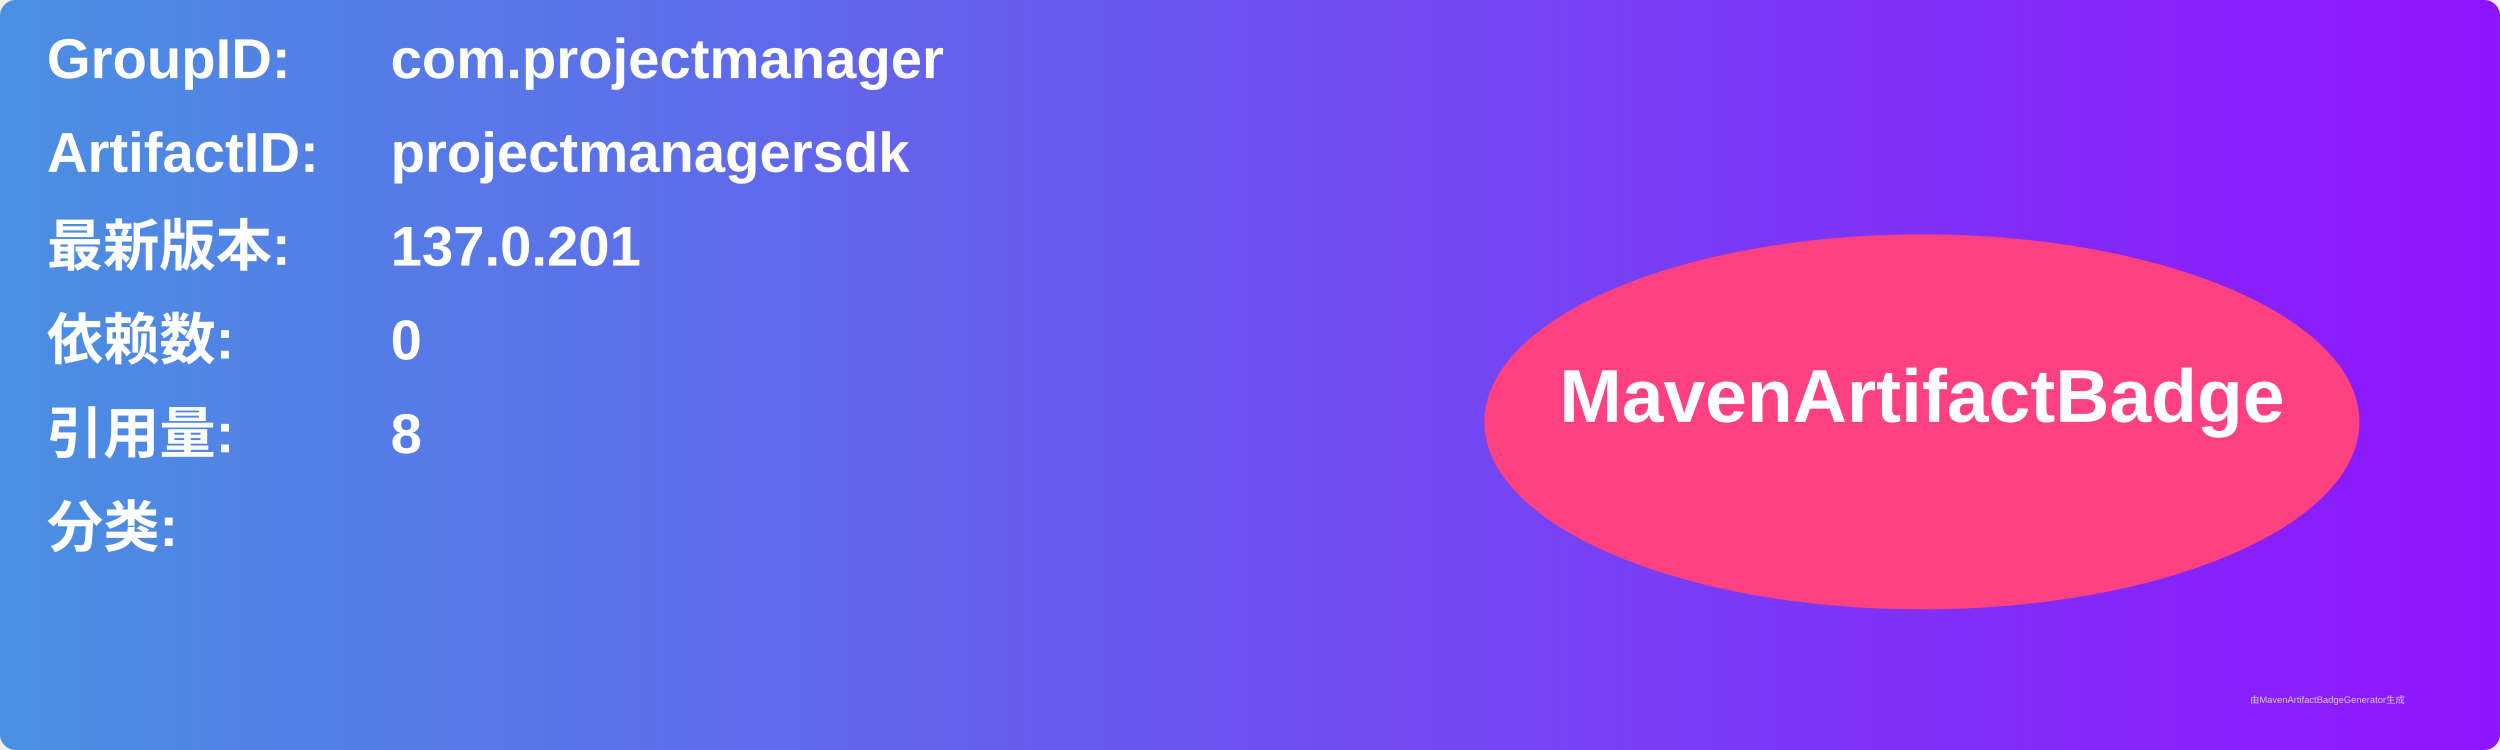
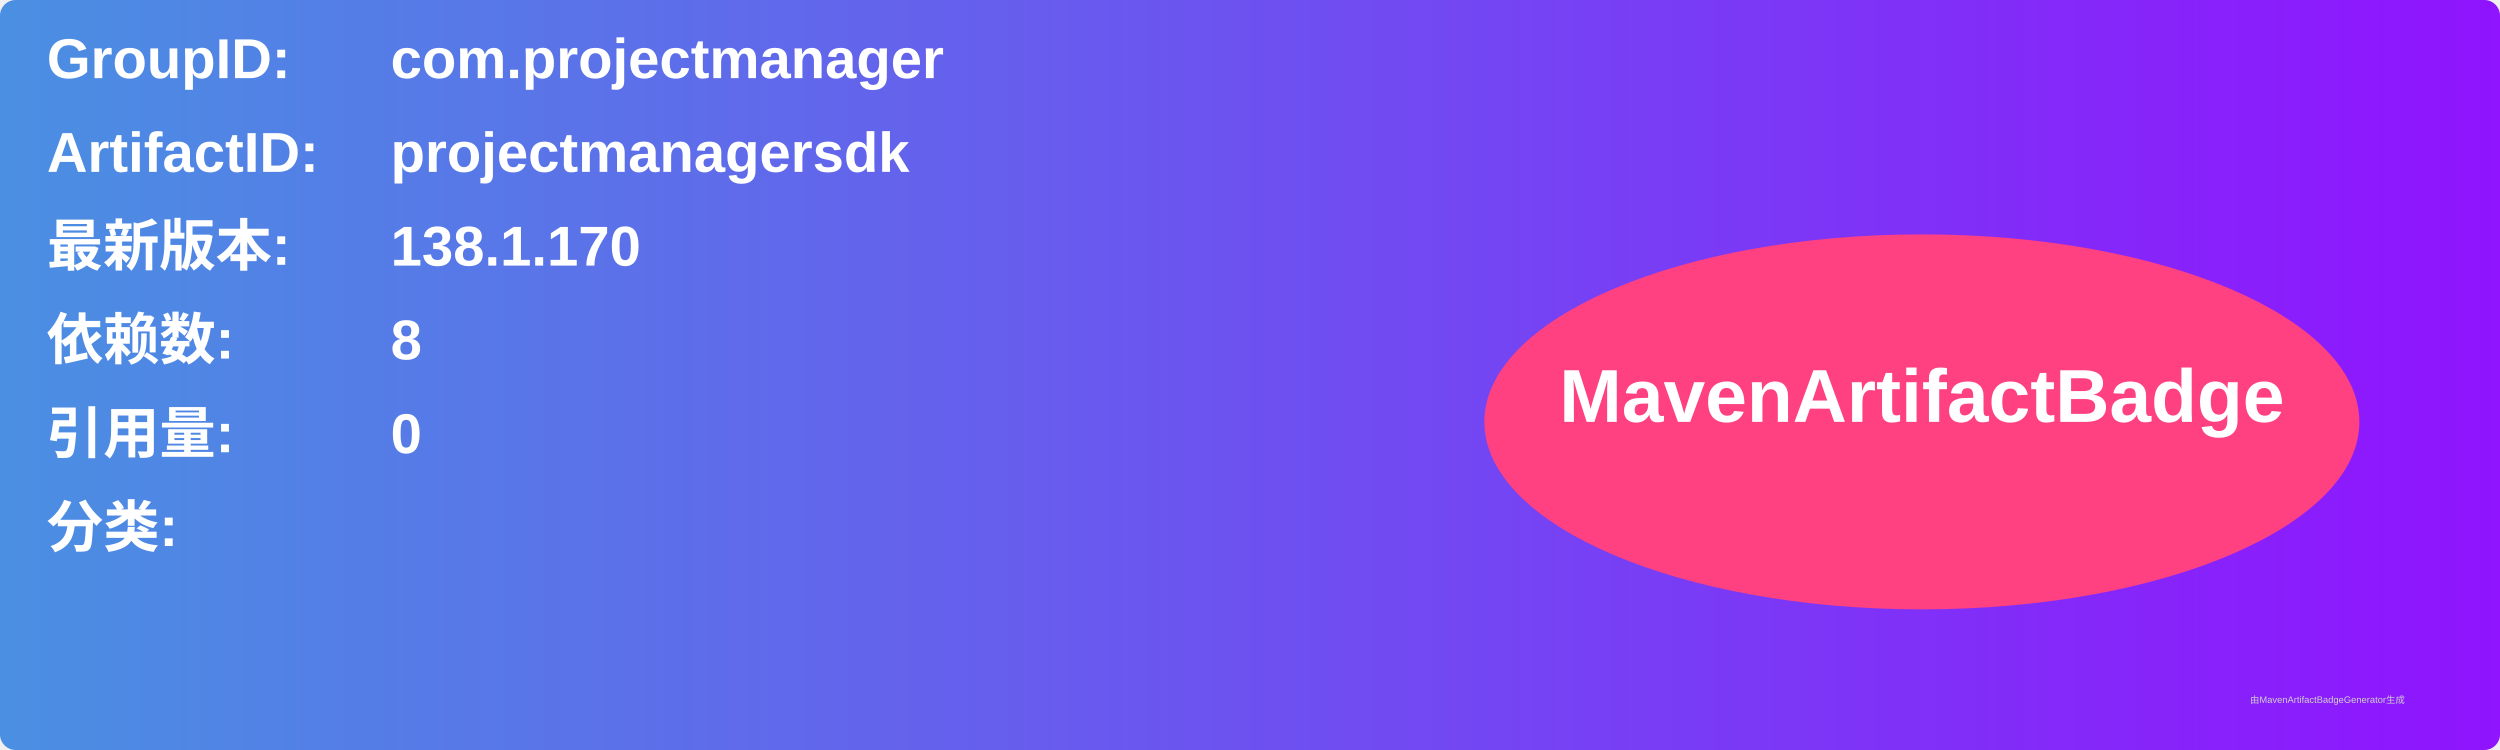
<svg xmlns="http://www.w3.org/2000/svg" width="800" height="240" viewBox="0 0 800 240">
  <linearGradient id="grad" x1="0%" y1="0%" x2="100%" y2="0%">
    <stop offset="0%" stop-color="#4a90e2" />
    <stop offset="100%" stop-color="#9013fe" />
  </linearGradient>
  <rect width="100%" height="100%" rx="5" ry="5" fill="url(#grad)" />
  <g transform="translate(15, 15)">
    <text x="0" y="10" font-family="Arial" font-size="18" fill="white" font-weight="bold" width="260">GroupID:</text>
    <text x="110" y="10" font-family="Arial" font-size="18" fill="white" font-weight="bold" width="460">com.projectmanager</text>
    <text x="0" y="40" font-family="Arial" font-size="18" fill="white" font-weight="bold" width="260">ArtifactID:</text>
    <text x="110" y="40" font-family="Arial" font-size="18" fill="white" font-weight="bold" width="460">projectmanagersdk</text>
    <text x="0" y="70" font-family="Arial" font-size="18" fill="white" font-weight="bold">最新版本:</text>
    <text x="110" y="70" font-family="Arial" font-size="18" fill="white" font-weight="bold">
-       <tspan font-weight="bold">137.0.201</tspan>
+       <tspan font-weight="bold">138.1.170</tspan>
    </text>
    <text x="0" y="100" font-family="Arial" font-size="18" fill="white" font-weight="bold">依赖数: </text>
    <text x="110" y="100" font-family="Arial" font-size="18" fill="white">
-       <tspan font-weight="bold">0</tspan>
+       <tspan font-weight="bold">8</tspan>
    </text>
    <text x="0" y="130" font-family="Arial" font-size="18" fill="white" font-weight="bold">引用量: </text>
    <text x="110" y="130" font-family="Arial" font-size="18" fill="white">
-       <tspan font-weight="bold">8</tspan>
+       <tspan font-weight="bold">0</tspan>
    </text>
    <text x="0" y="160" font-family="Arial" font-size="18" fill="white" font-weight="bold">分类:</text>
    <text x="10" y="190" font-family="Arial" font-size="10" fill="white">
      <tspan font-weight="bold" />
    </text>
    <ellipse cx="600" cy="120" rx="140" ry="60" fill="#ff4081" />
    <text x="600" y="120" text-anchor="middle" font-family="Arial" font-size="24" fill="white" font-weight="bold">MavenArtifactBadge</text>
  </g>
  <text x="720" y="225" font-family="Arial" font-size="3" fill="#d0d0d0">由MavenArtifactBadgeGenerator生成</text>
</svg>
